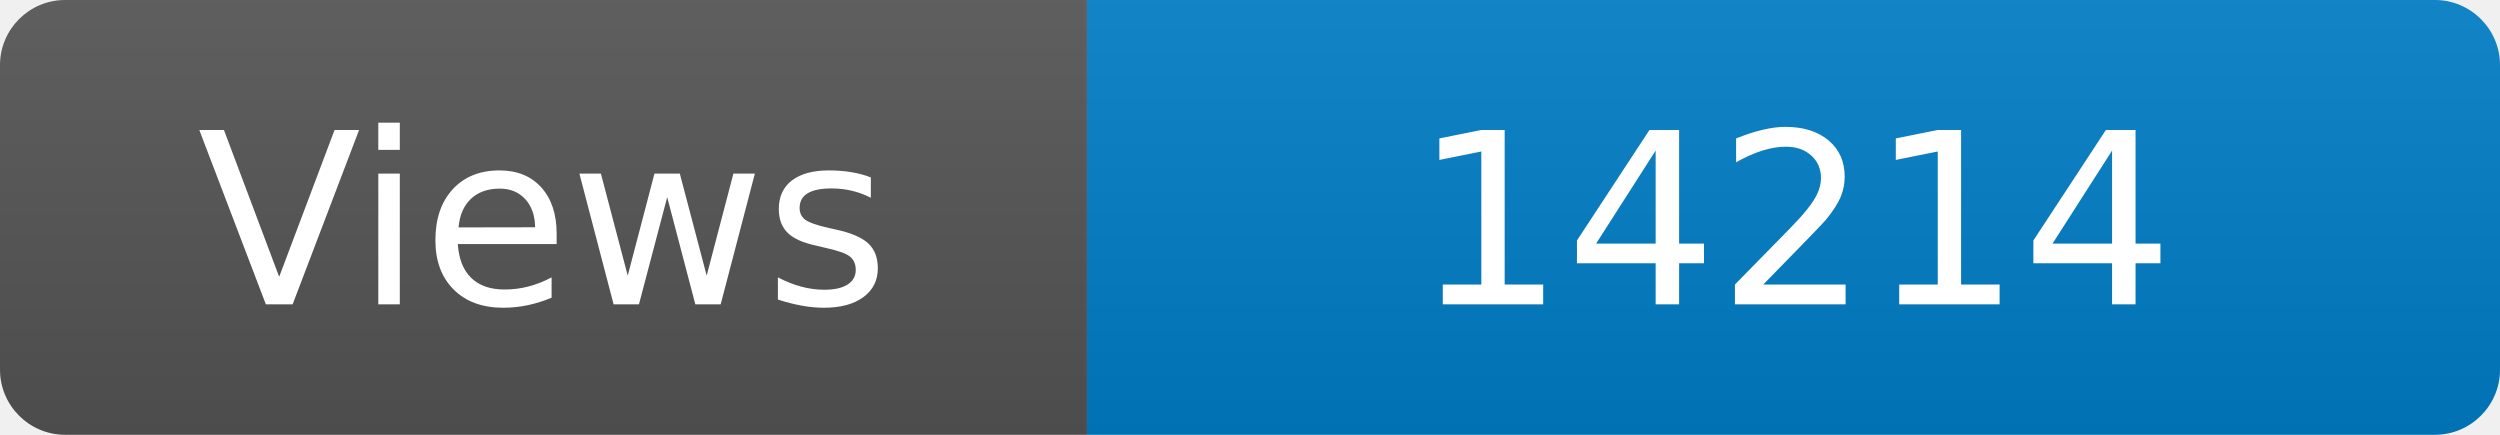
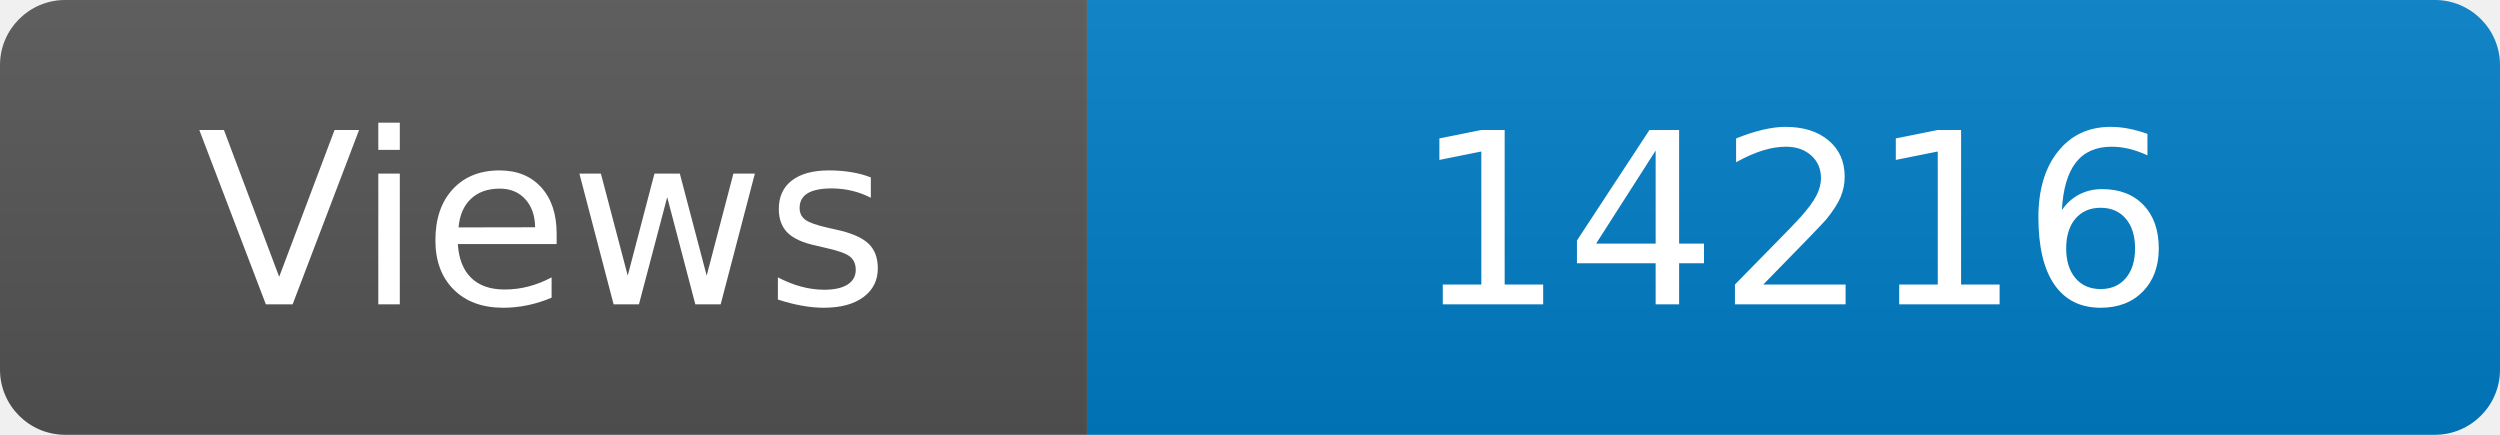
<svg xmlns="http://www.w3.org/2000/svg" width="115" height="20" role="img" aria-label="Maintained?: yes">
  <linearGradient id="s" x2="0" y2="100%">
    <stop offset="0" stop-color="#bbb" stop-opacity=".1" />
    <stop offset="1" stop-opacity=".1" />
  </linearGradient>
  <clipPath id="r">
    <rect width="115" height="20" rx="3" fill="#fff" />
  </clipPath>
  <g clip-path="url(#r)">
    <rect width="50" height="20" fill="#555" />
    <rect x="50" width="160" height="20" fill="#007ec6" />
    <rect width="115" height="20" fill="url(#s)" />
  </g>
  <g fill="#fff" text-anchor="middle" font-family="Verdana,Geneva,DejaVu Sans,sans-serif" font-size="110">
    <text x="250" y="140" transform="scale(.1)" fill="#fff">Views</text>
-     <text x="825" y="140" transform="scale(.1)" fill="#fff">14214</text>
+     <text x="825" y="140" transform="scale(.1)" fill="#fff">14216</text>
  </g>
</svg>
